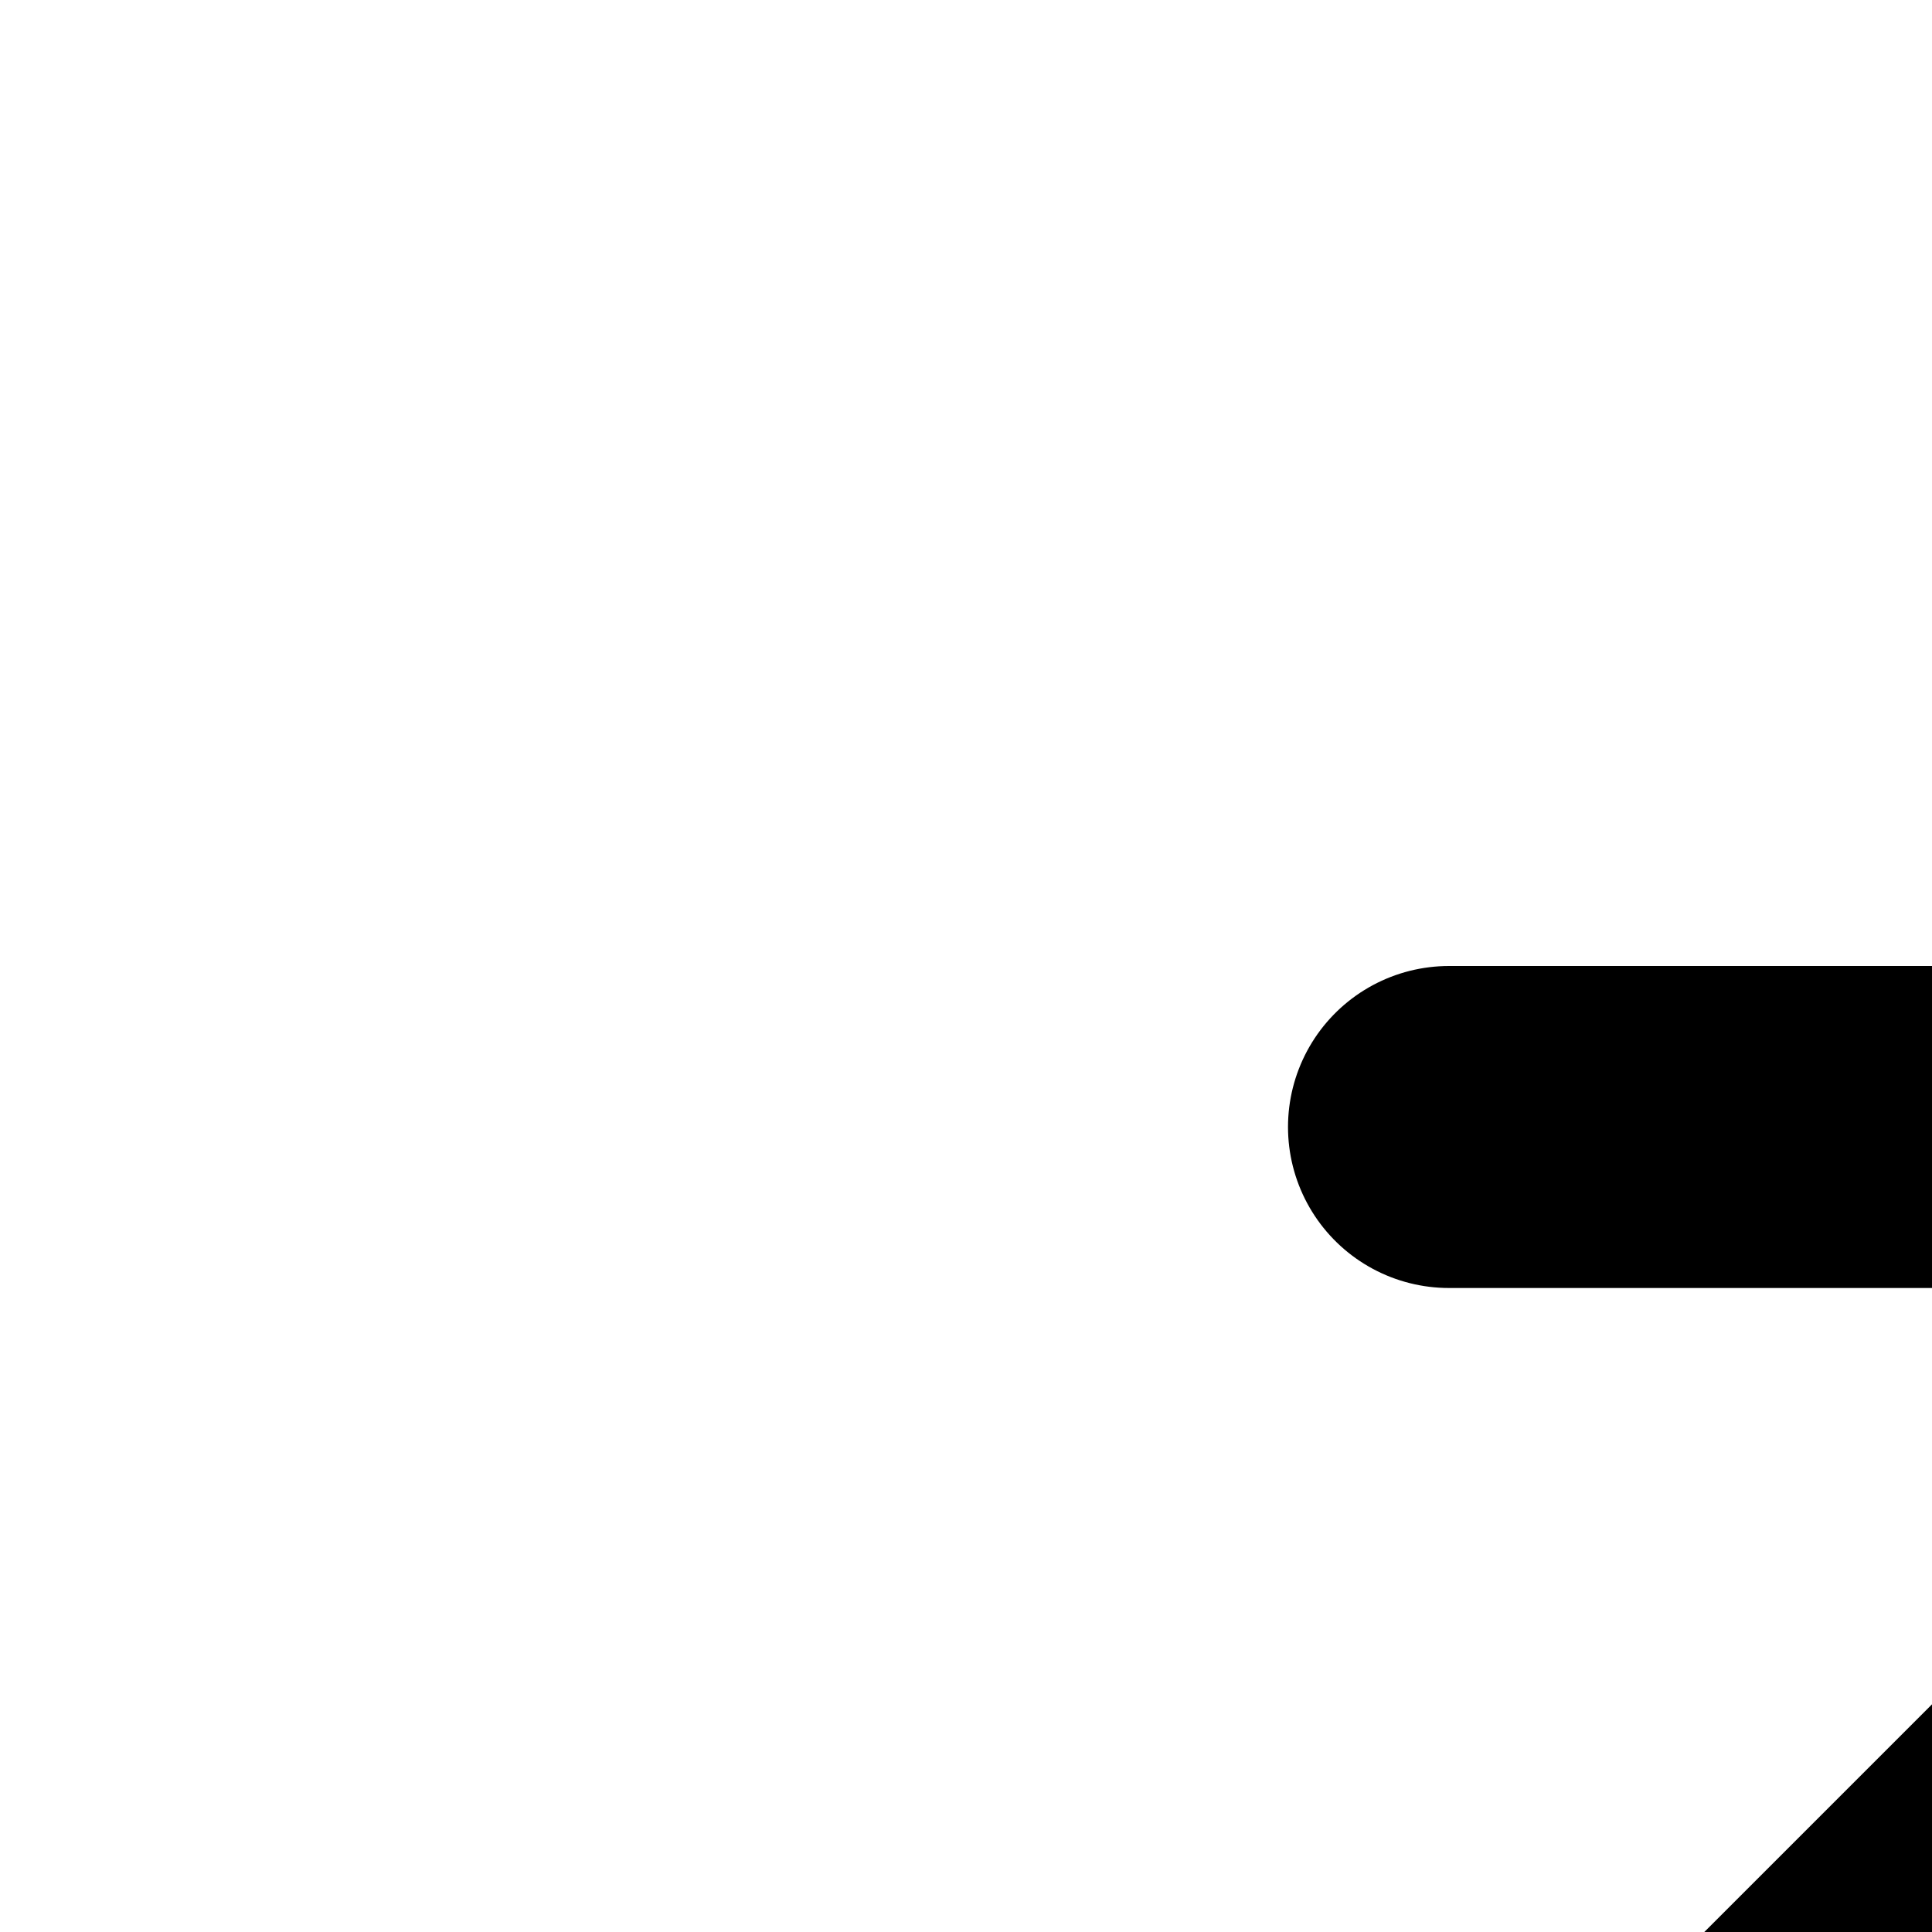
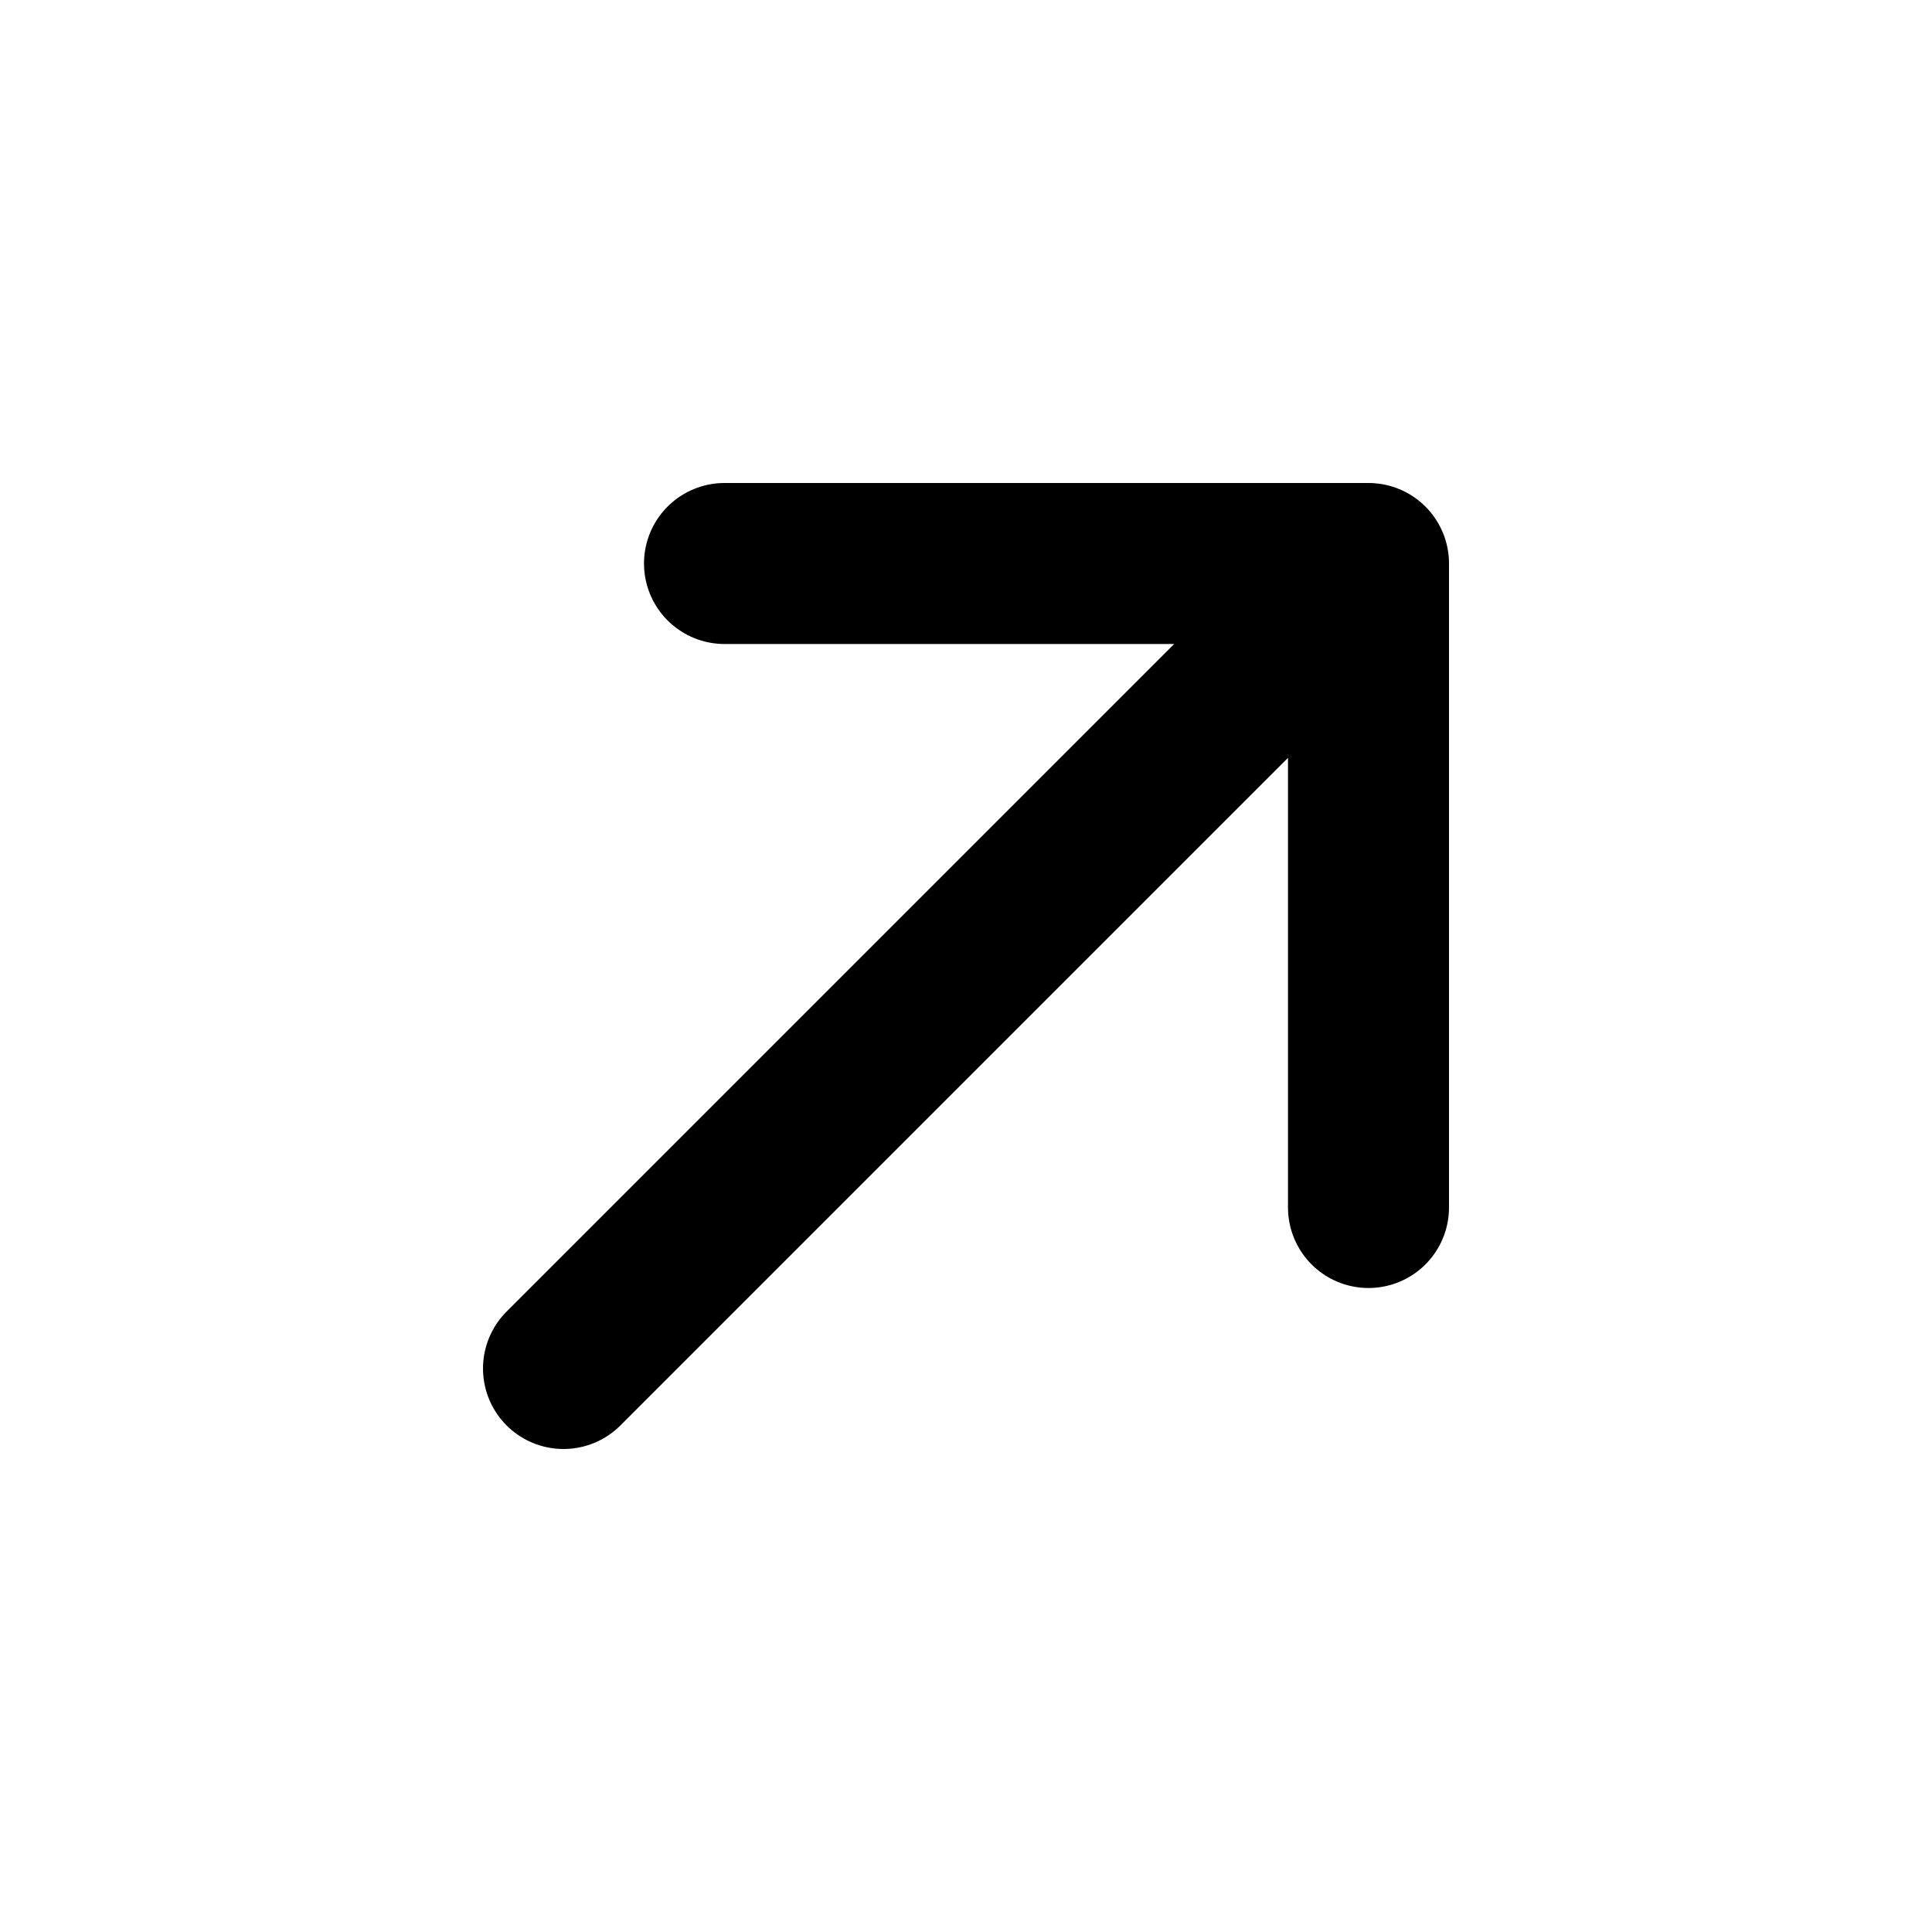
- <svg fill="none" stroke="currentColor" stroke-linecap="round" stroke-linejoin="round" stroke-width="2" viewbox="0 0 24 24">
+ <svg fill="none" stroke="currentColor" stroke-linecap="round" stroke-linejoin="round" stroke-width="2" viewBox="0 0 24 24">
  <path d="M7 17L17 7M9 7h8v8" />
</svg>
